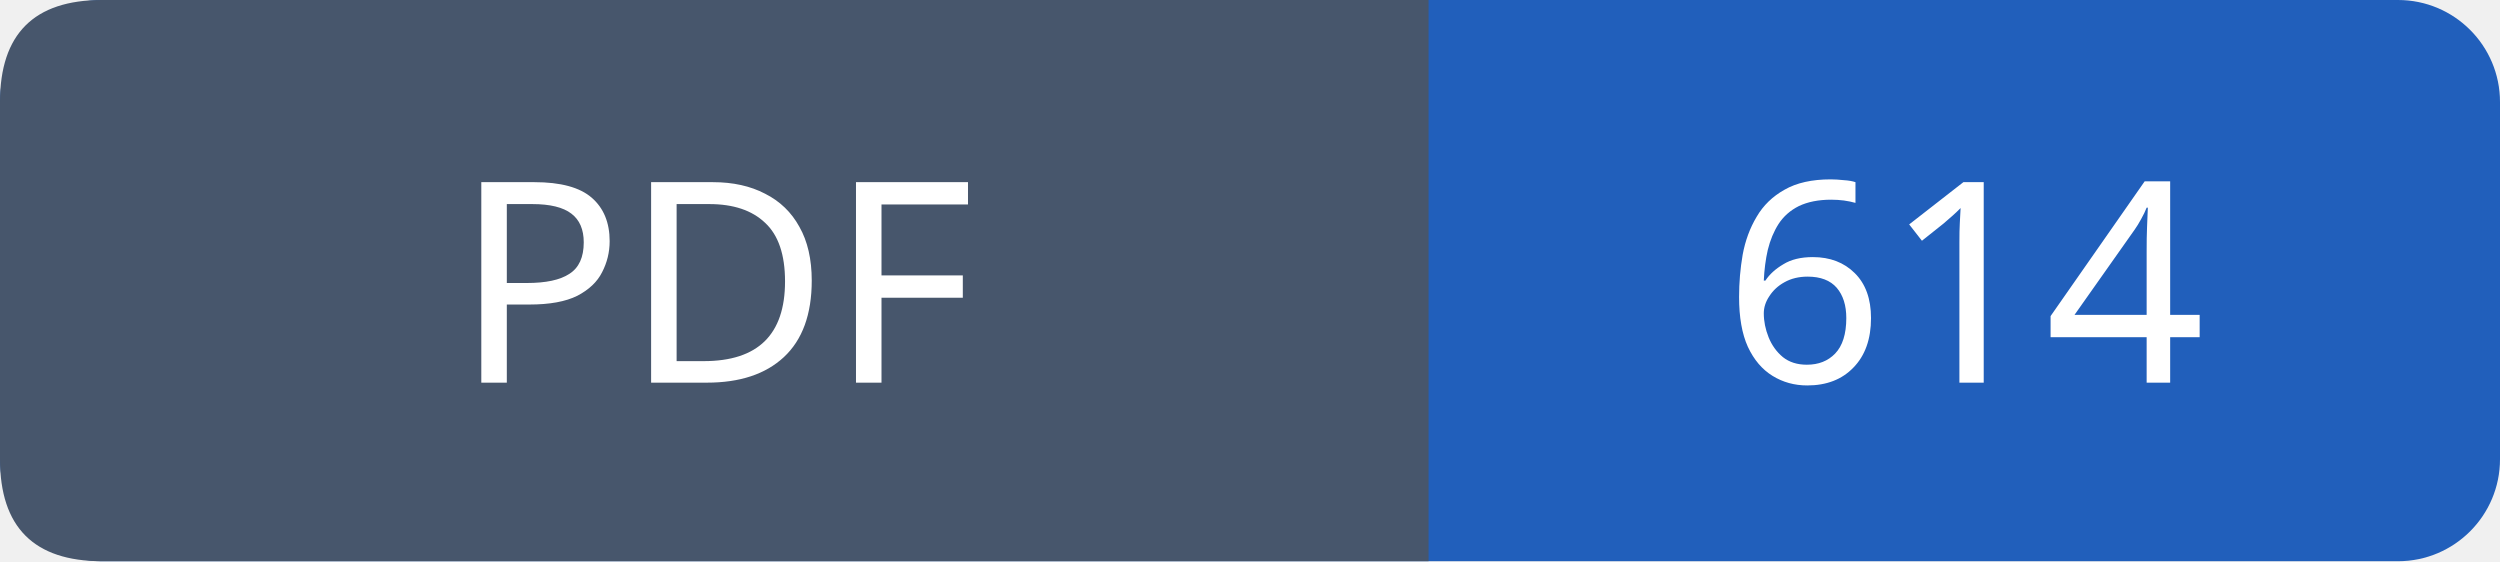
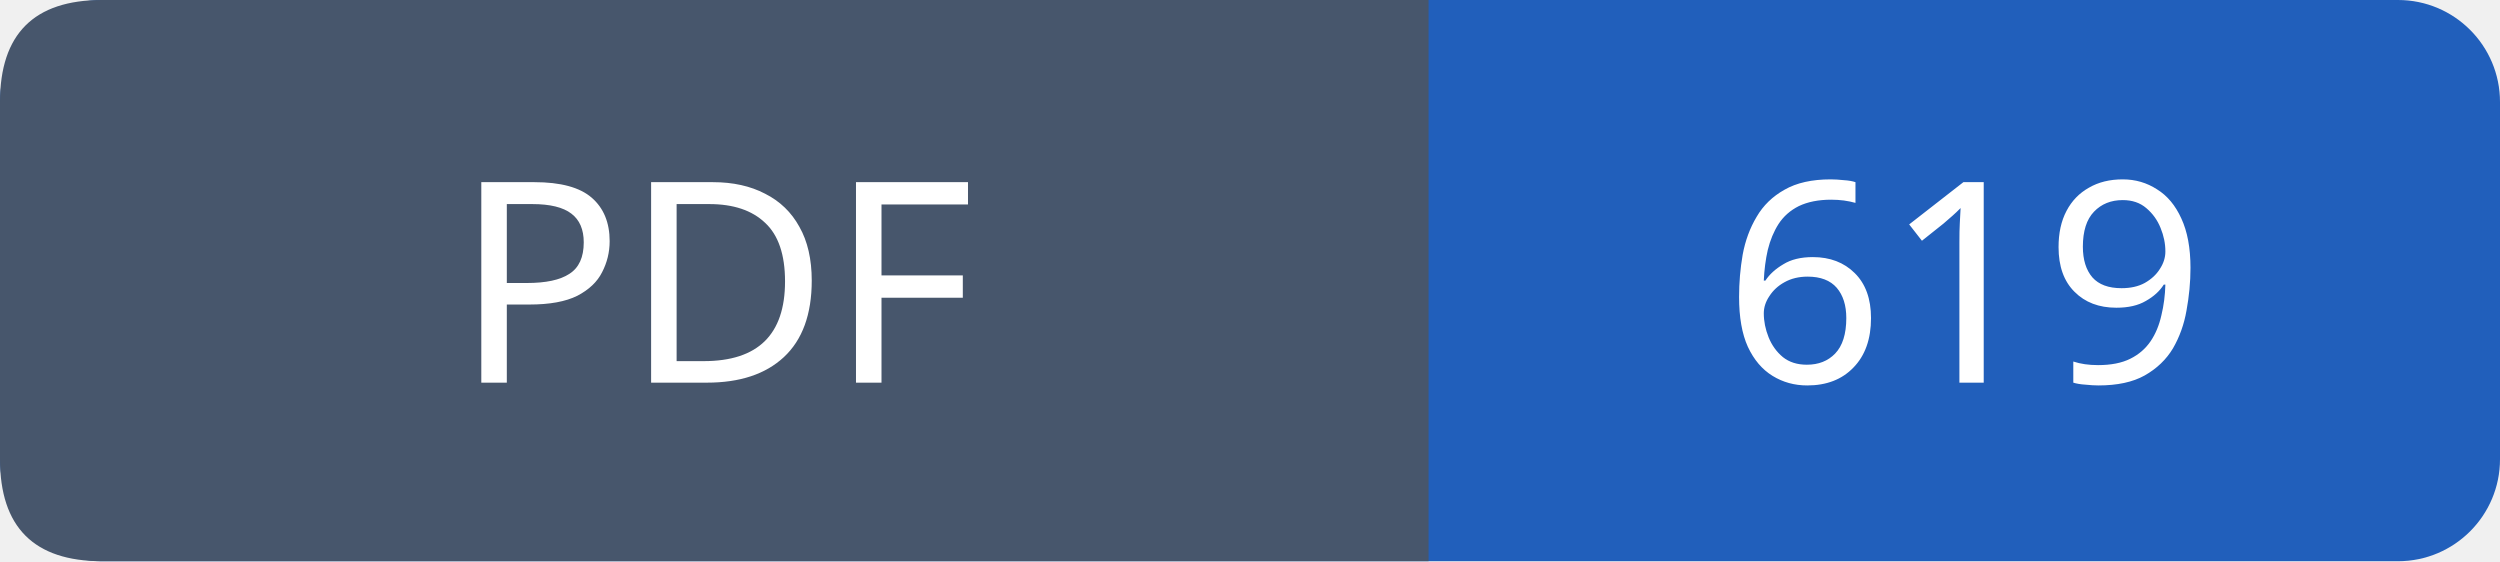
- <svg xmlns="http://www.w3.org/2000/svg" width="98" height="22" viewBox="0 0 98 22" role="img" aria-label="PDF: 614">
+ <svg xmlns="http://www.w3.org/2000/svg" width="98" height="22" viewBox="0 0 98 22" role="img" aria-label="PDF: 619">
  <rect width="98" height="22" rx="4" fill="#215fbb" />
  <path fill="#47566c" d="M4 0h52v22H4q-4 0-4-4V4q0-4 4-4" />
  <g font-family="Verdana,sans-serif" font-size="11" fill="white" text-anchor="middle">
    <text x="28.0" y="15">PDF</text>
-     <text x="77.0" y="15">614</text>
+     <text x="77.0" y="15">619</text>
  </g>
</svg>
